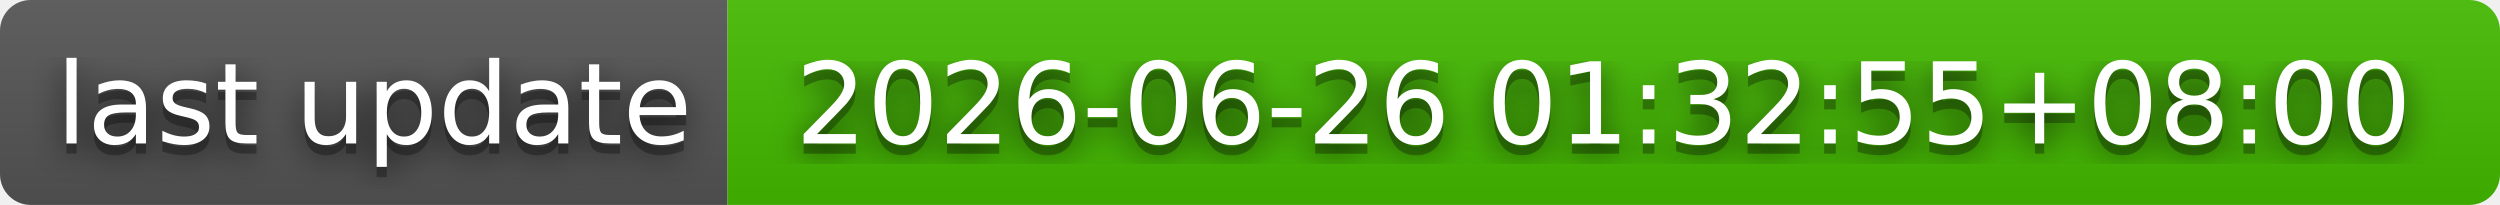
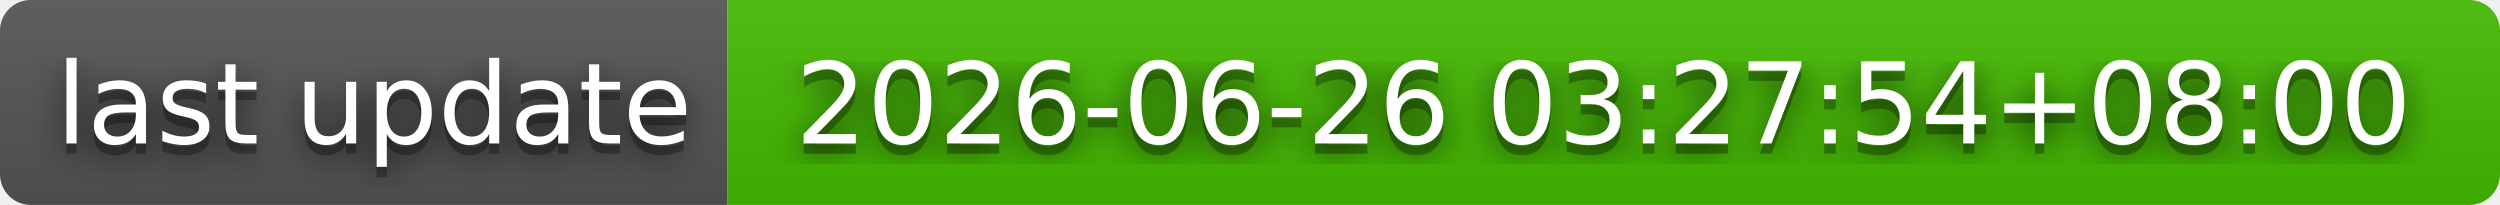
- <svg xmlns="http://www.w3.org/2000/svg" width="244" height="20" role="img" aria-label="last update: 2026-06-26 01:32:55+08:00">
+ <svg xmlns="http://www.w3.org/2000/svg" width="244" height="20" role="img" aria-label="last update: 2026-06-26 03:27:54+08:00">
  <filter id="blur">
    <feGaussianBlur stdDeviation="16" />
  </filter>
  <linearGradient id="s" x2="0" y2="100%">
    <stop offset="0" stop-color="#bbb" stop-opacity=".1" />
    <stop offset="1" stop-opacity=".1" />
  </linearGradient>
  <clipPath id="r">
    <rect width="244" height="20" rx="3" />
  </clipPath>
  <g clip-path="url(#r)">
    <rect width="71" height="20" fill="#555" />
    <rect x="71" width="173" height="20" fill="#4b0" />
    <rect width="244" height="20" fill="url(#s)" />
  </g>
  <g fill="#fff" text-anchor="middle" font-family="Verdana,Geneva,DejaVu Sans,sans-serif" text-rendering="geometricPrecision" font-size="110">
    <g transform="scale(.1)">
      <g aria-hidden="true" fill="#010101">
        <text x="365" y="150" fill-opacity=".8" filter="url(#blur)" textLength="610">last update</text>
        <text x="365" y="150" fill-opacity=".3" textLength="610">last update</text>
      </g>
      <text x="365" y="140" textLength="610">last update</text>
    </g>
    <g transform="scale(.1)">
      <g aria-hidden="true" fill="#010101">
-         <text x="1565" y="150" fill-opacity=".8" filter="url(#blur)" textLength="1630">2026-06-26 01:32:55+08:00</text>
-         <text x="1565" y="150" fill-opacity=".3" textLength="1630">2026-06-26 01:32:55+08:00</text>
+         <text x="1565" y="150" fill-opacity=".8" filter="url(#blur)" textLength="1630">2026-06-26 03:27:54+08:00</text>
+         <text x="1565" y="150" fill-opacity=".3" textLength="1630">2026-06-26 03:27:54+08:00</text>
      </g>
-       <text x="1565" y="140" textLength="1630">2026-06-26 01:32:55+08:00</text>
+       <text x="1565" y="140" textLength="1630">2026-06-26 03:27:54+08:00</text>
    </g>
  </g>
</svg>
